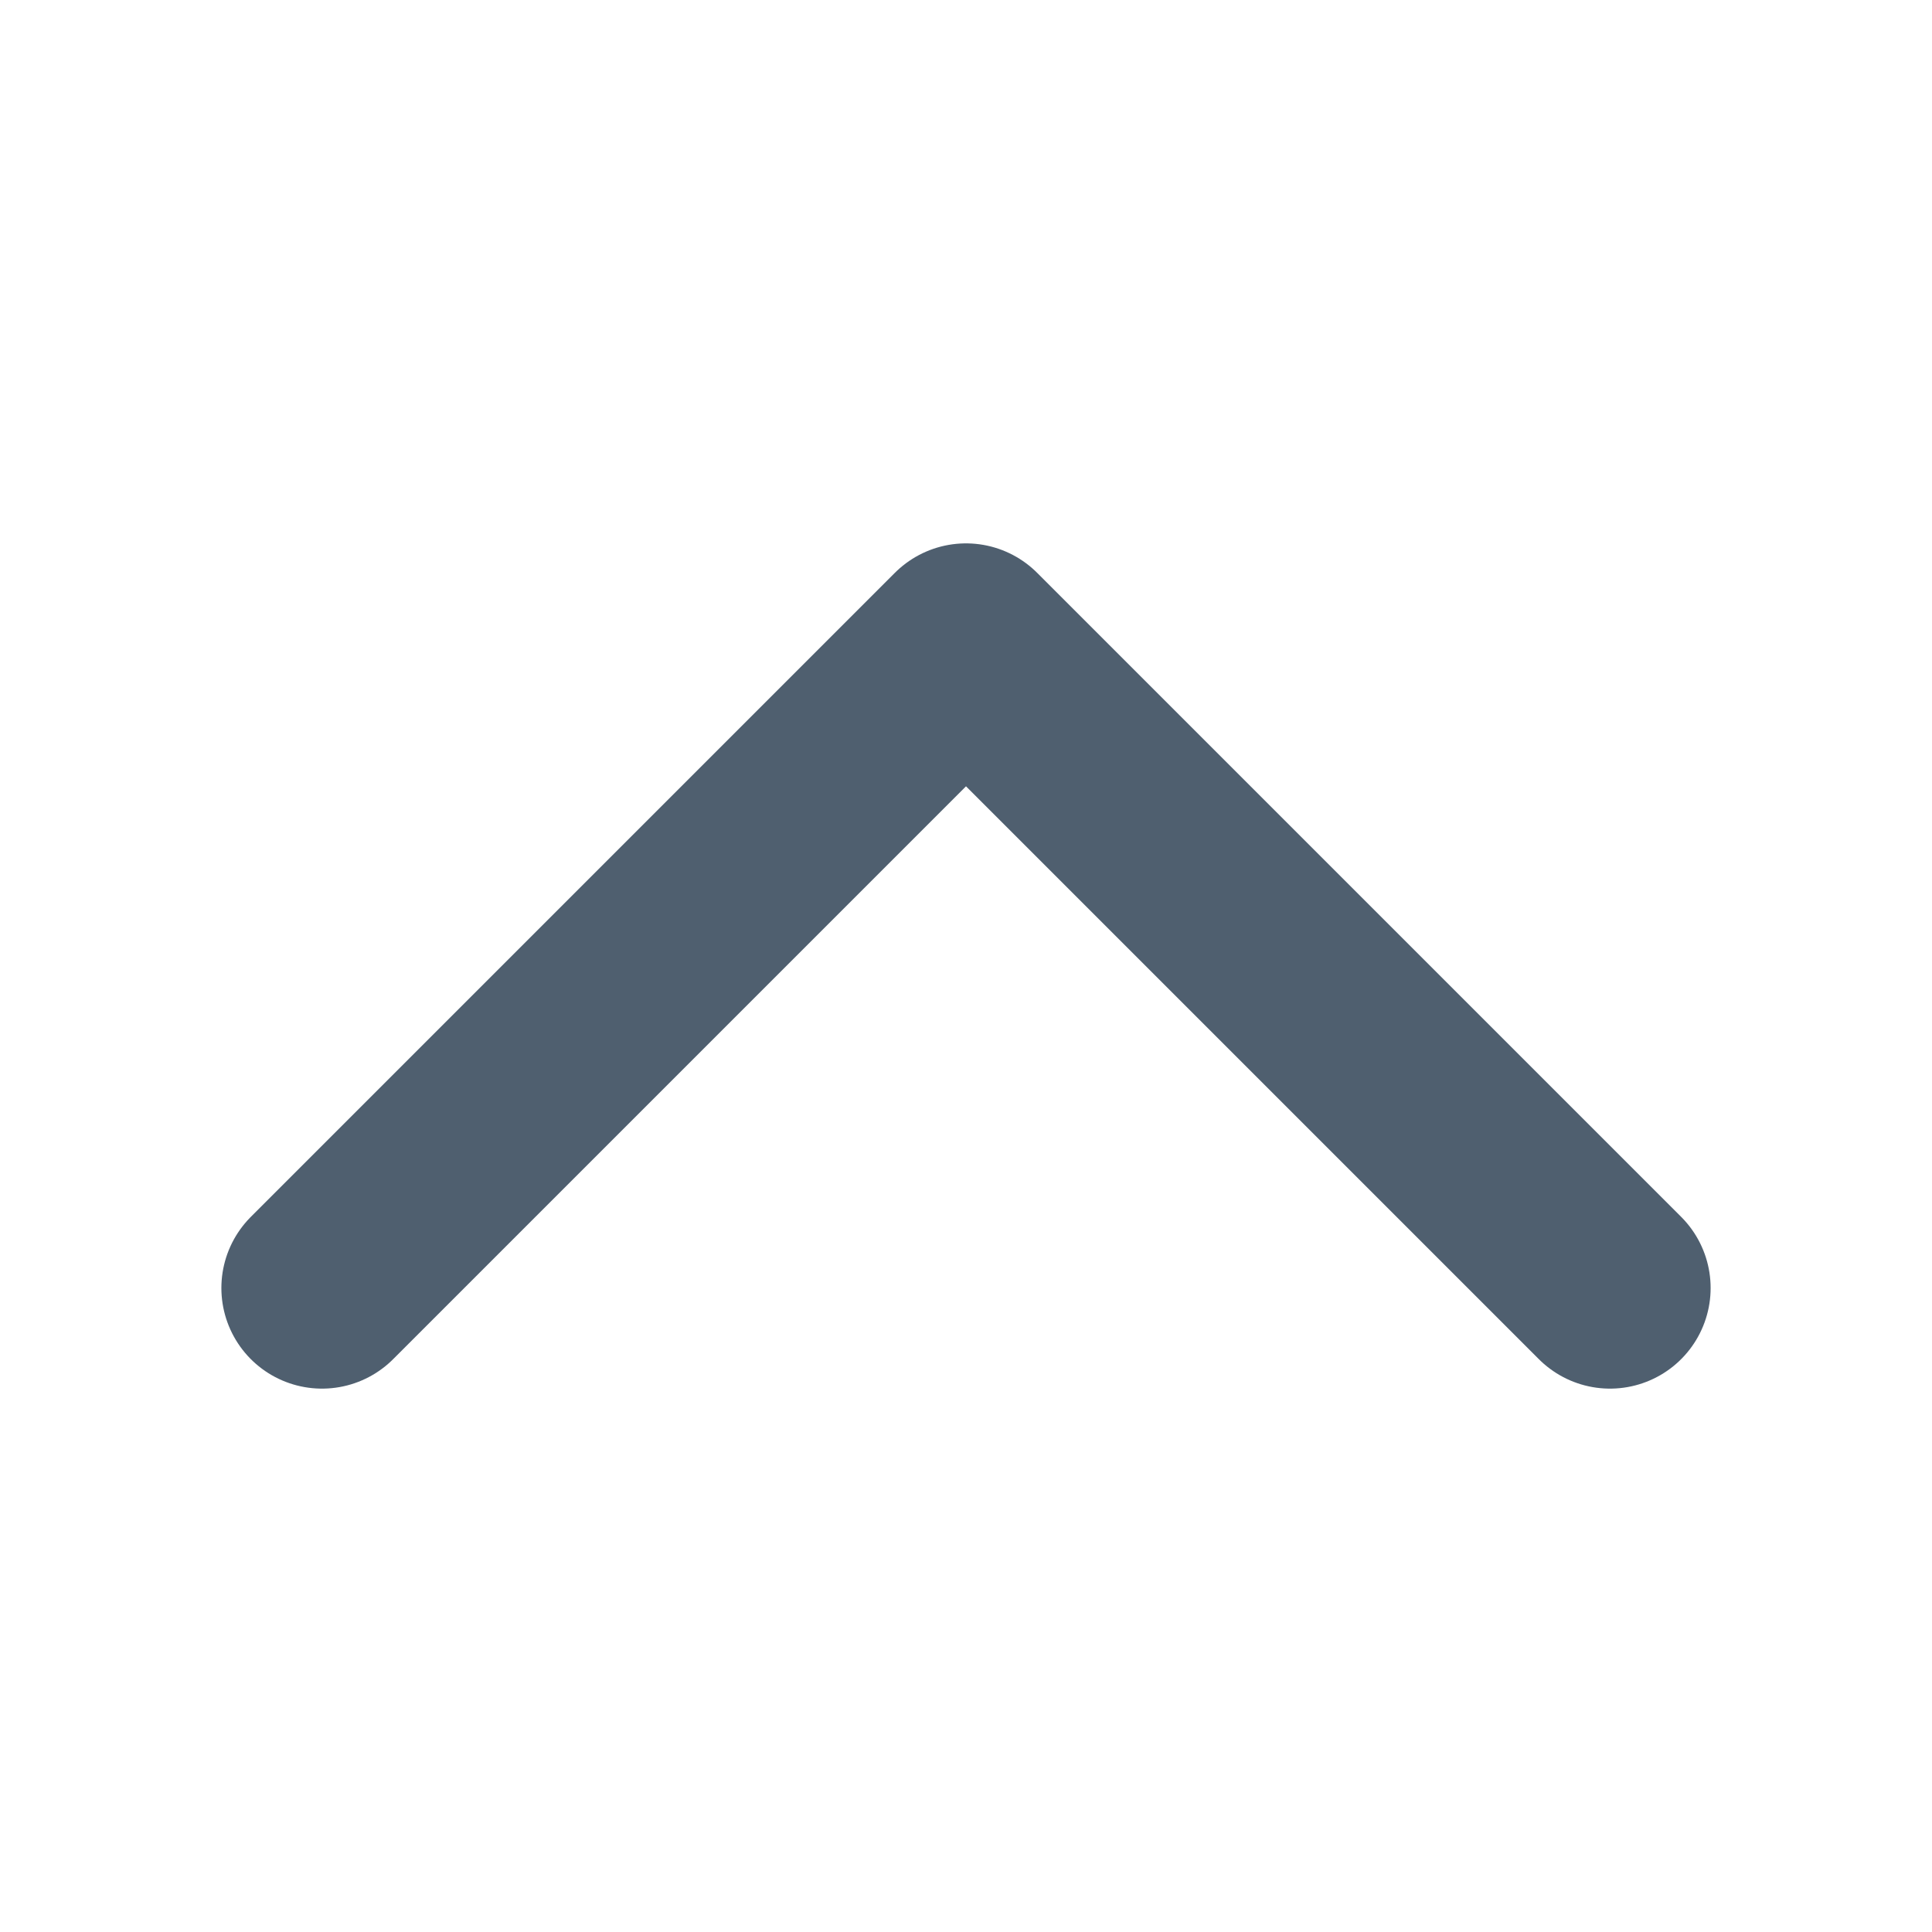
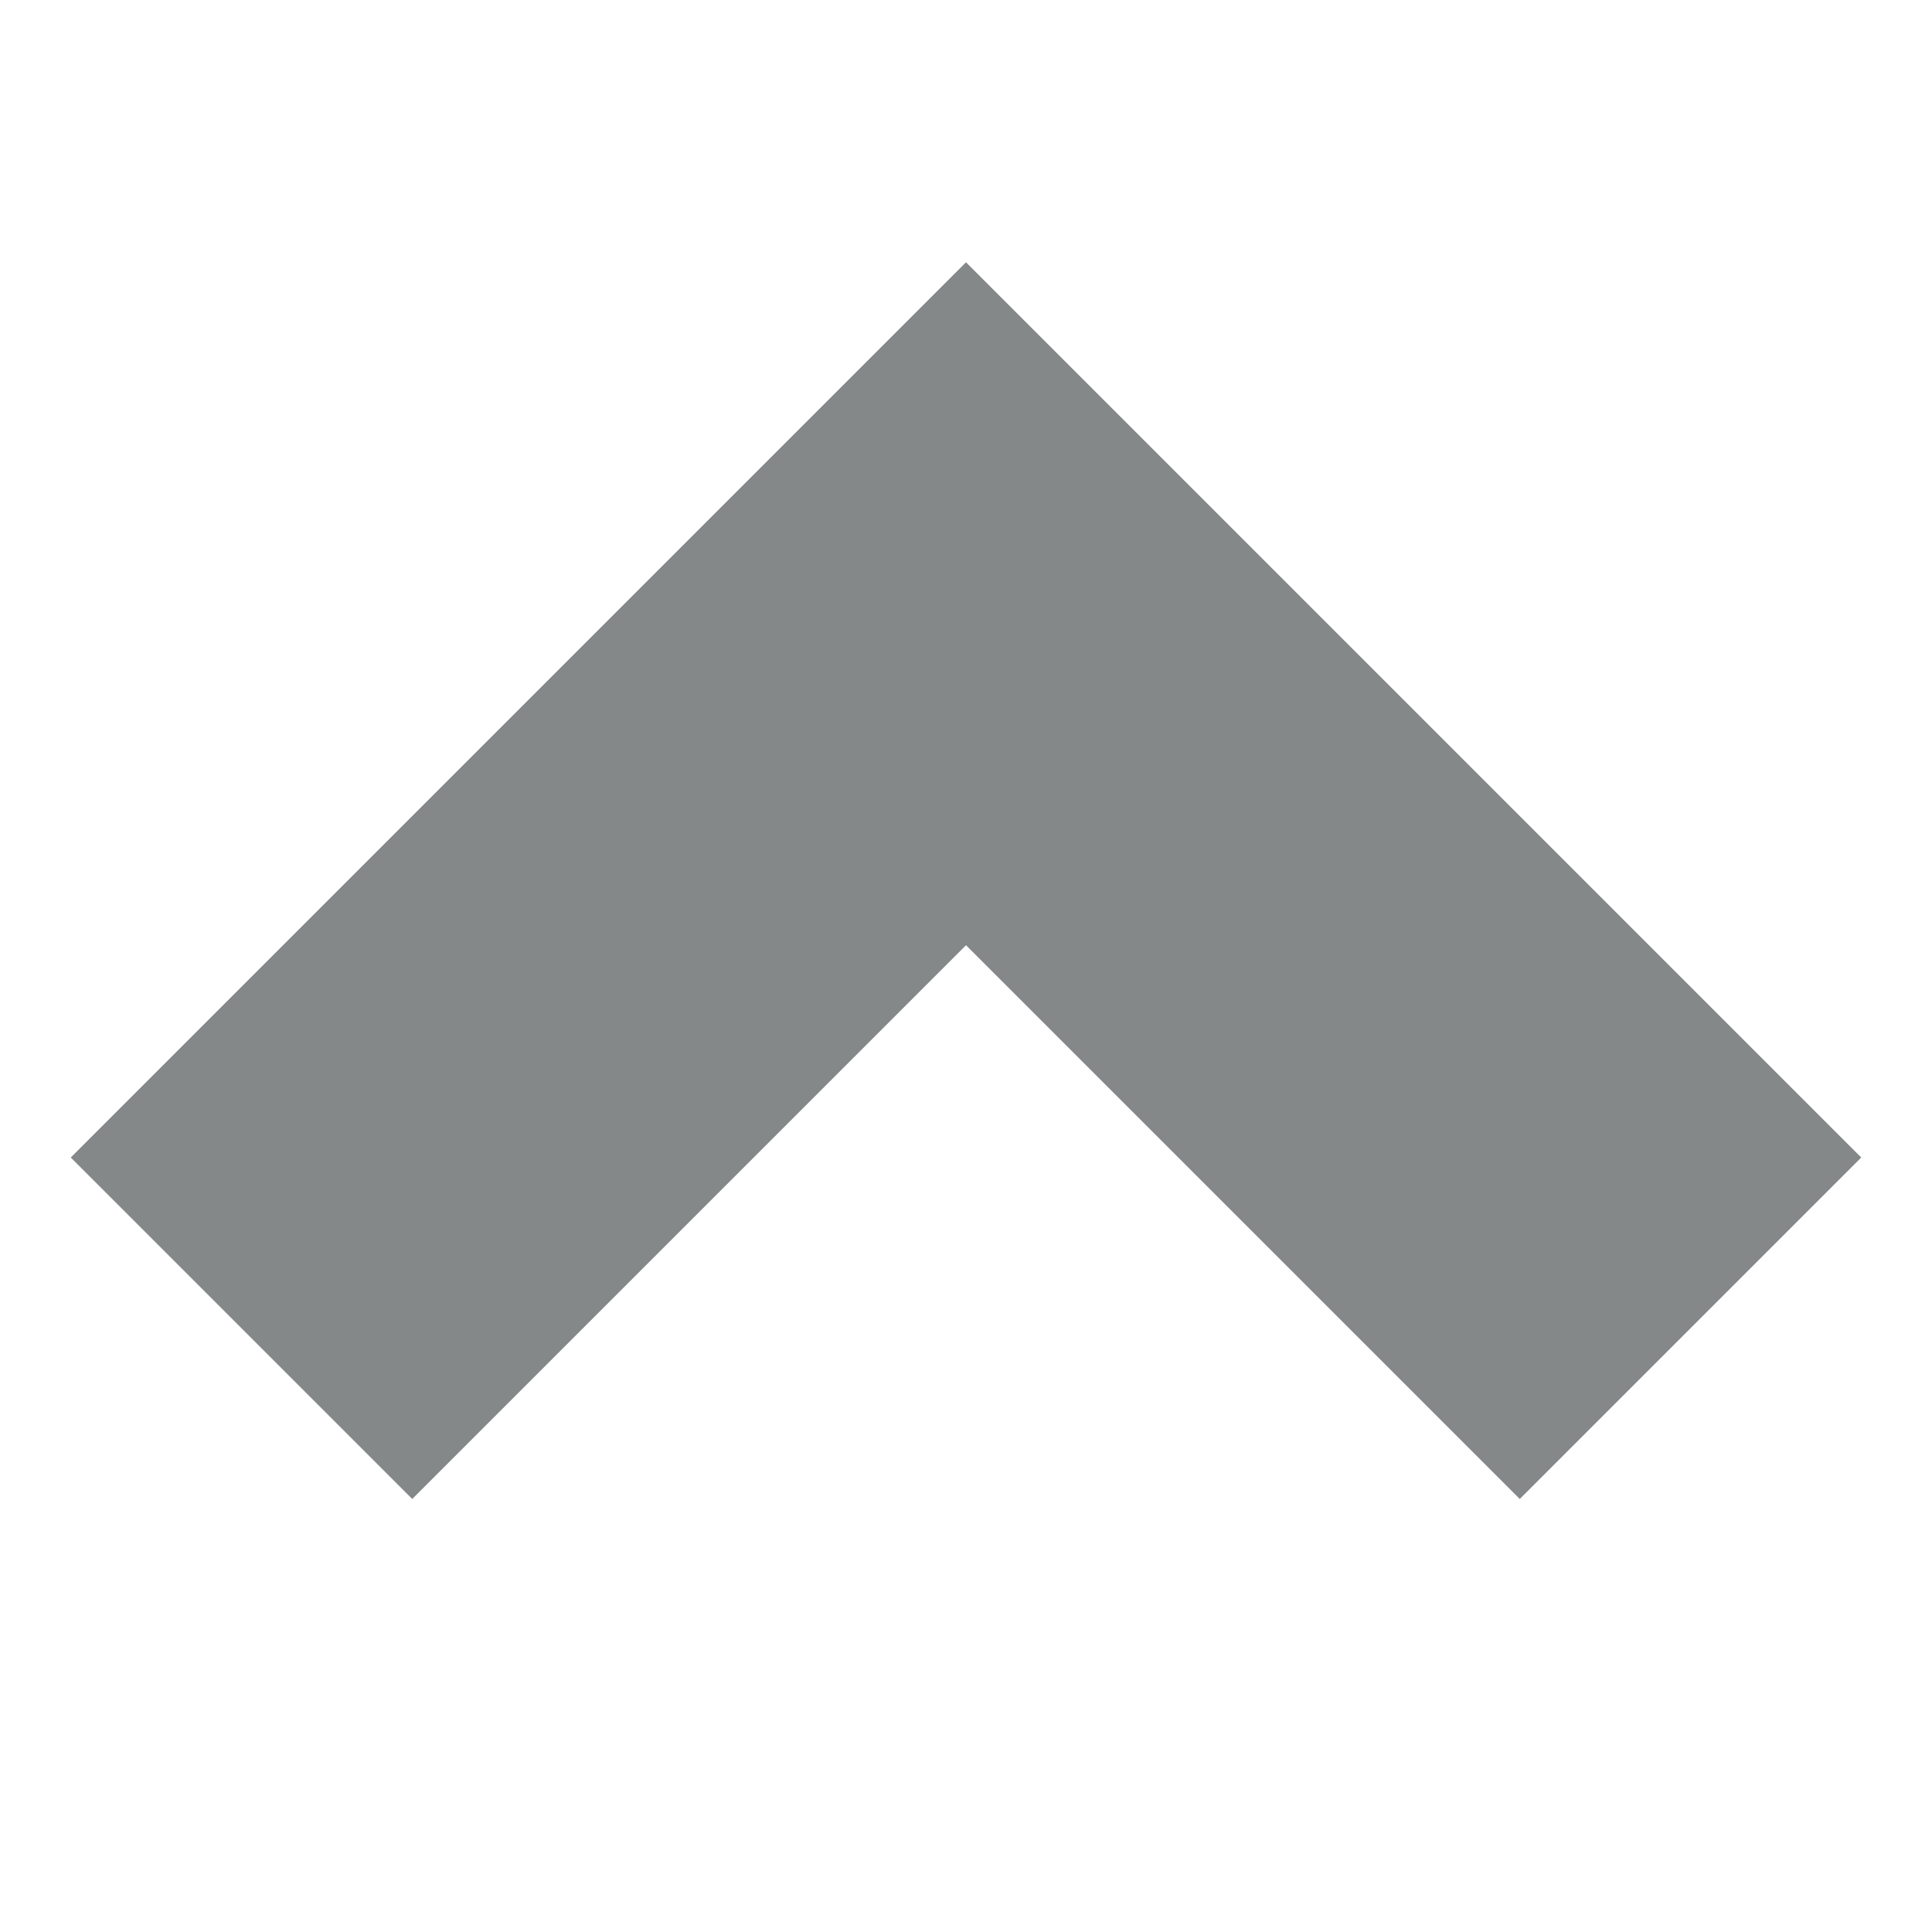
- <svg xmlns="http://www.w3.org/2000/svg" viewBox="0 0 24 24">
-   <path d="M4,16 L12,8 L20,16" fill="none" stroke="#4f5f6f" stroke-width="2.5" stroke-linecap="round" stroke-linejoin="round" />
+ <svg xmlns="http://www.w3.org/2000/svg" width="18" height="18" viewBox="0 0 16 16">
+   <g transform="rotate(-90 8 8)">
+     <path d="M8.172 8 3.586 3.414 6.414.586 13.828 8l-7.414 7.414-2.828-2.828z" fill="#858889" />
+   </g>
</svg>
